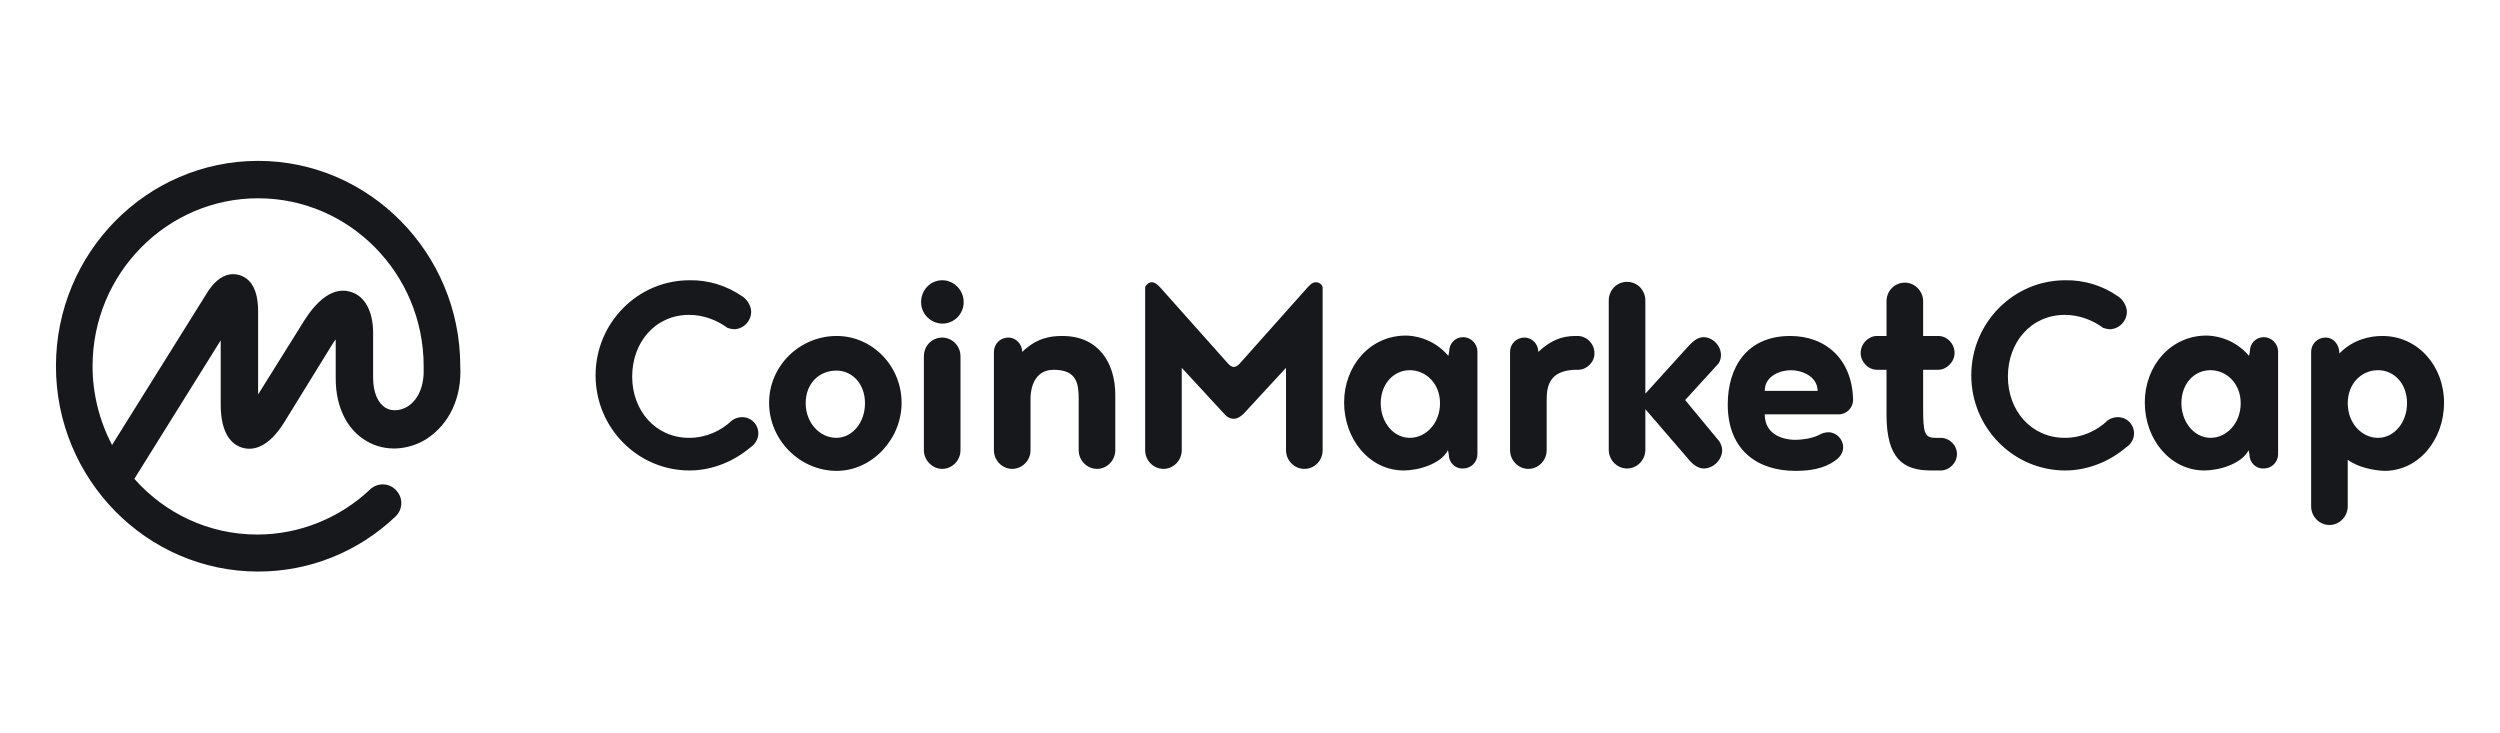
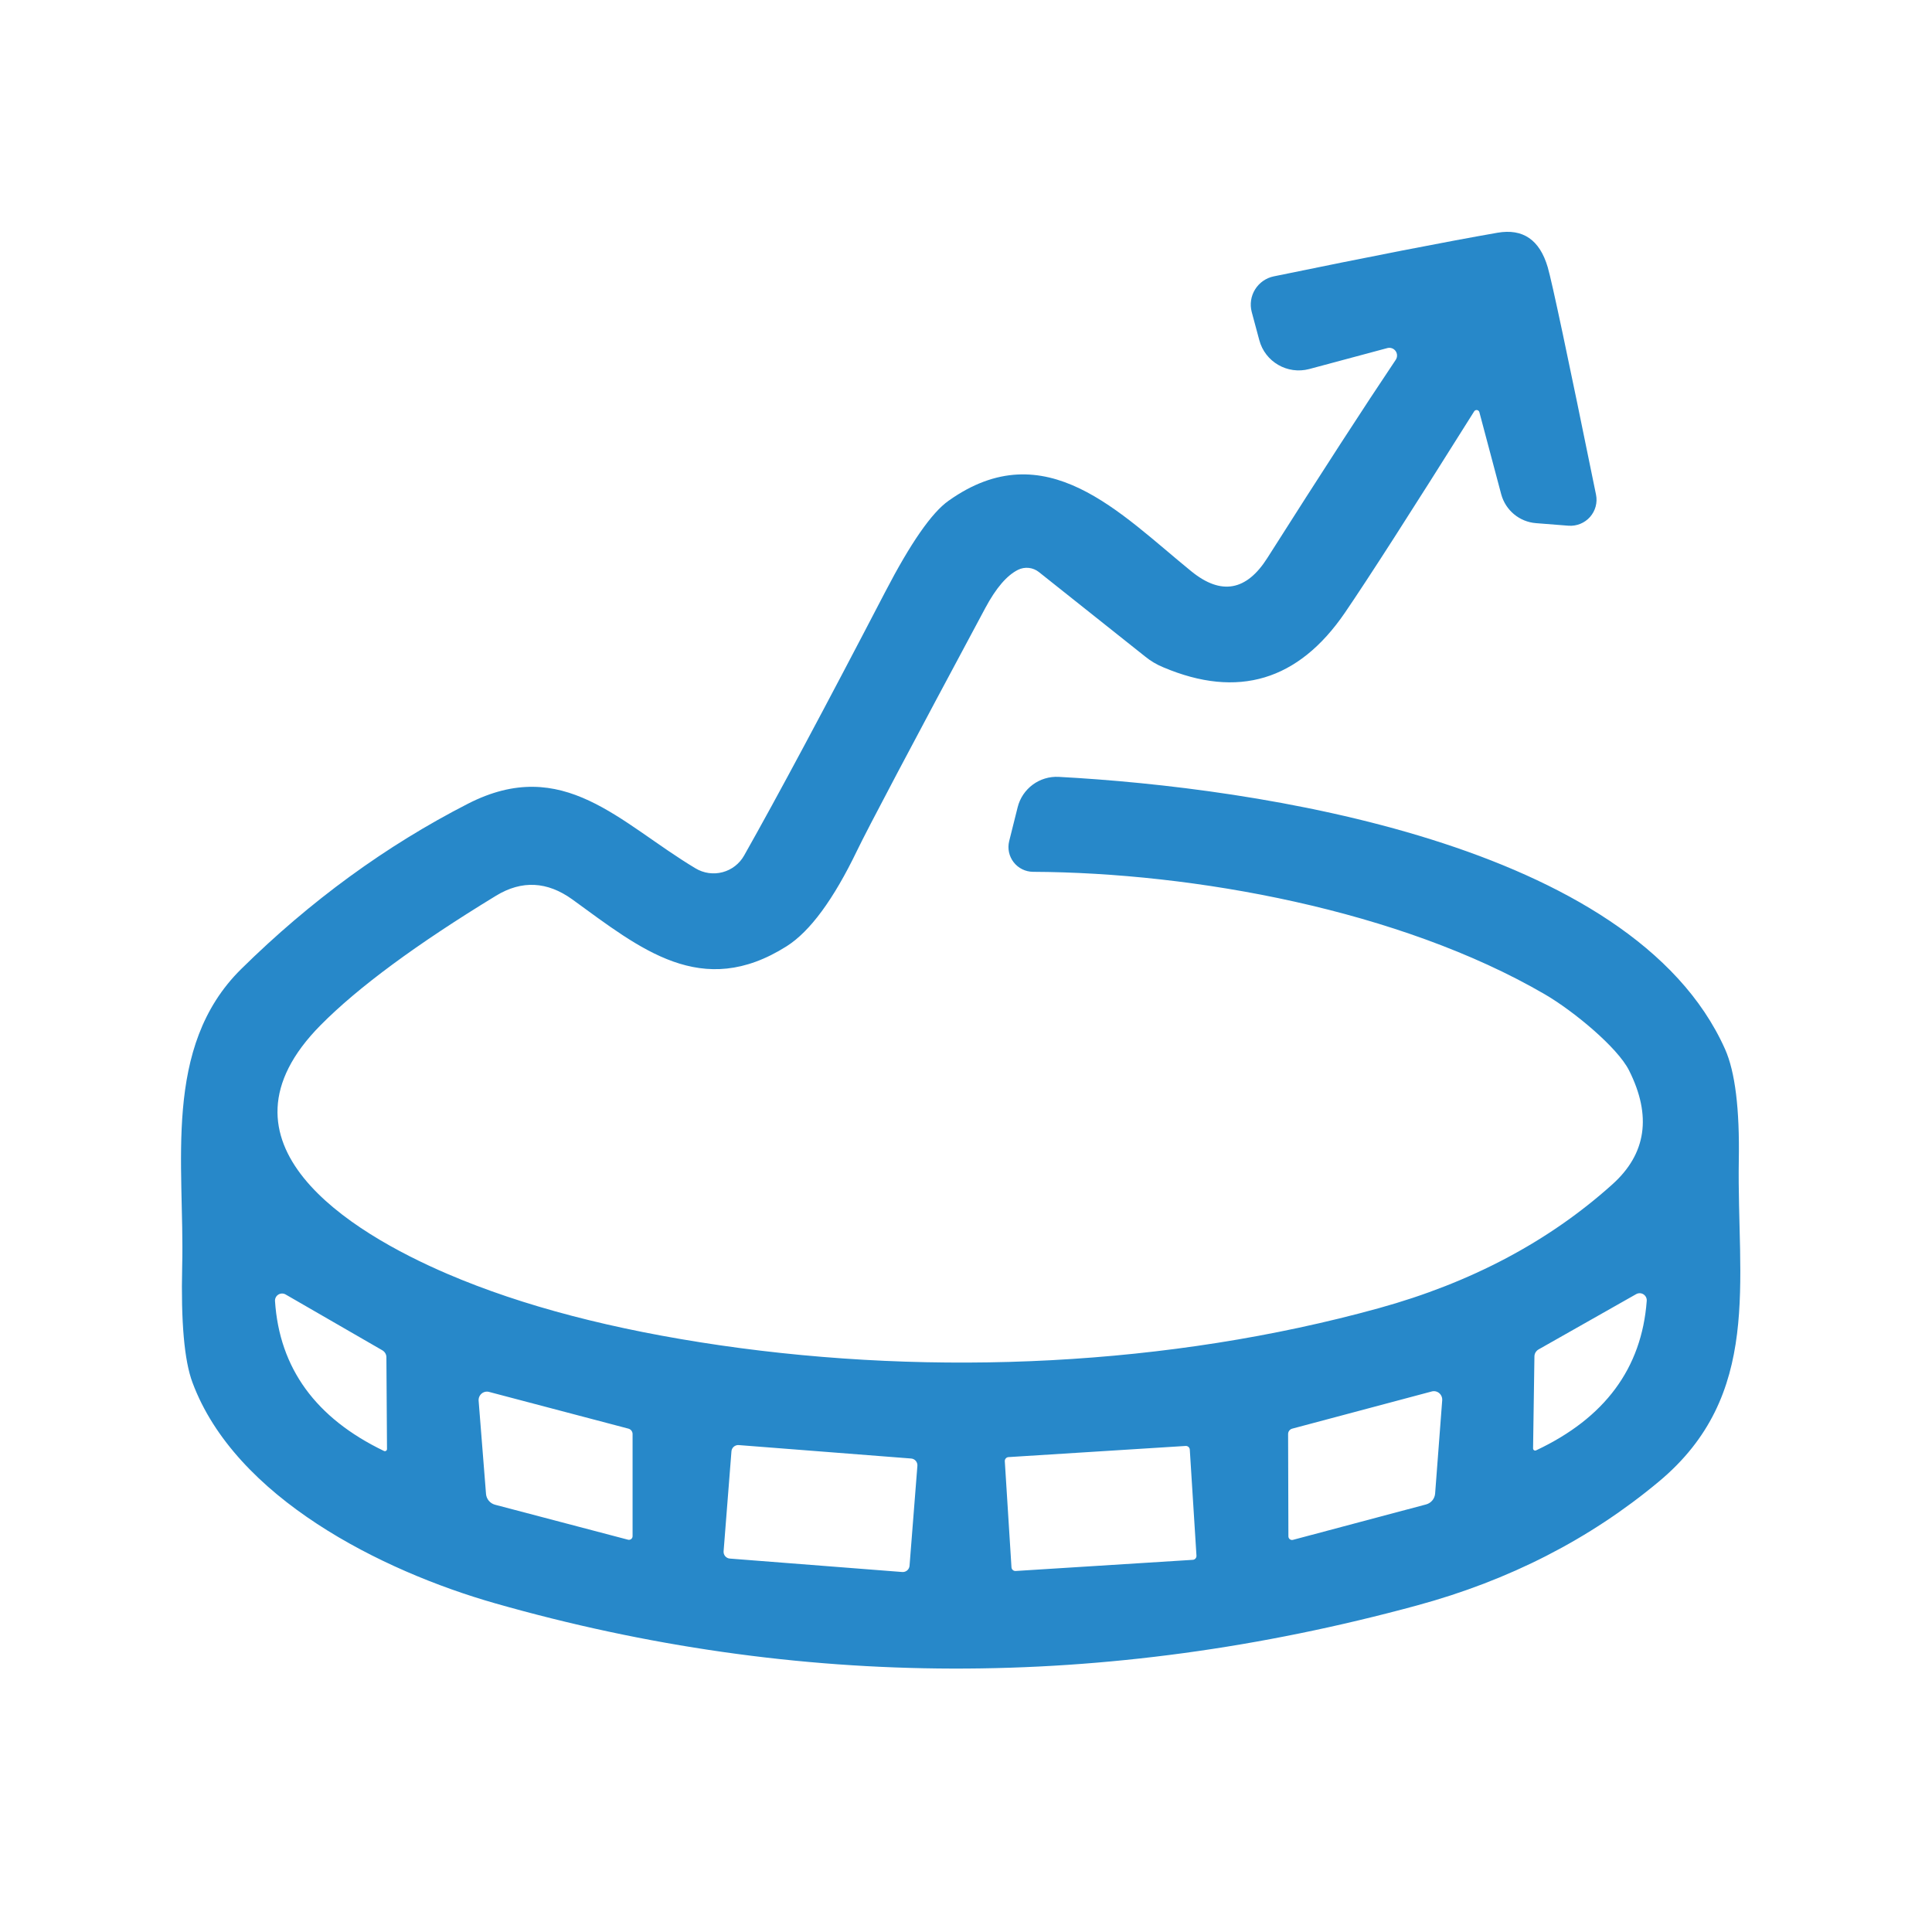
- <svg xmlns="http://www.w3.org/2000/svg" version="1.1" width="1024" height="300" viewBox="0 0 1024 300" xml:space="preserve">
-   <defs>
- </defs>
-   <g transform="matrix(1 0 0 1 512 150)" id="492f26e9-1971-4024-be55-50442afd5b29">
-     <rect style="stroke: none; stroke-width: 1; stroke-dasharray: none; stroke-linecap: butt; stroke-dashoffset: 0; stroke-linejoin: miter; stroke-miterlimit: 4; fill: rgb(255,255,255); fill-rule: nonzero; opacity: 1; visibility: hidden;" vector-effect="non-scaling-stroke" x="-512" y="-150" rx="0" ry="0" width="1024" height="300" />
-   </g>
-   <g transform="matrix(Infinity NaN NaN Infinity 0 0)" id="8ea56f53-0700-4dce-a72c-87f20b42d9be">
- </g>
-   <g transform="matrix(1.63 0 0 1.63 512 150)" id="1c4761e7-a840-45f2-8a1d-8339a6836ad2">
-     <path style="stroke: rgb(0,0,0); stroke-width: 0; stroke-dasharray: none; stroke-linecap: butt; stroke-dashoffset: 0; stroke-linejoin: miter; stroke-miterlimit: 4; fill: rgb(23,24,27); fill-rule: nonzero; opacity: 1;" vector-effect="non-scaling-stroke" transform=" translate(-320.25, -321.5)" d="M 108.6 331.6 C 106.8 332.7 104.7 332.9 103.1 332 C 101.1 330.8 99.9 328.1 99.9 324.4 L 99.9 313.1 C 99.9 307.7 97.8 303.8 94.2 302.8 C 88.1 301 83.5 308.5 81.8 311.3 L 71 328.6 L 71 307.3 C 70.9 302.4 69.3 299.5 66.3 298.6 C 64.3 298 61.3 298.3 58.4 302.7 L 34.3 341.3 C 31.1 335.2 29.4 328.4 29.4 321.5 C 29.4 298.2 48.1 279.3 71 279.3 C 93.9 279.3 112.6 298.2 112.6 321.5 C 112.6 321.5 112.6 321.6 112.6 321.6 C 112.6 321.6 112.6 321.7 112.6 321.7 C 112.8 326.2 111.4 329.8 108.6 331.6 L 108.6 331.6 z M 121.8 321.5 L 121.8 321.5 L 121.8 321.4 L 121.8 321.3 C 121.7 293 98.9 269.9 71 269.9 C 43 269.9 20.2 293 20.2 321.5 C 20.2 349.9 43 373.1 71 373.1 C 83.9 373.1 96.1 368.2 105.5 359.3 C 107.4 357.5 107.5 354.6 105.7 352.7 C 104 350.8 101.1 350.7 99.2 352.4 C 99.2 352.4 99.2 352.4 99.1 352.5 C 91.5 359.7 81.3 363.8 70.8 363.8 C 58.5 363.8 47.5 358.4 39.9 349.8 L 61.6 315 L 61.6 331.1 C 61.6 338.8 64.6 341.3 67.1 342 C 69.6 342.7 73.4 342.2 77.5 335.7 L 89.4 316.4 C 89.8 315.8 90.1 315.2 90.5 314.8 L 90.5 324.6 C 90.5 331.8 93.4 337.6 98.4 340.4 C 102.9 343 108.6 342.7 113.3 339.8 C 119.1 336 122.2 329.4 121.8 321.5 z M 192.6 303.9 C 193.8 304.6 194.9 306.3 194.9 307.8 C 194.9 310.2 192.9 312.2 190.6 312.2 C 190 312.2 189.5 312 189 311.9 C 186.3 309.9 182.9 308.6 179.3 308.6 C 170.8 308.6 165 315.5 165 324.1 C 165 332.7 170.9 339.5 179.3 339.5 C 183.5 339.5 187.3 337.8 190.1 335.1 C 190.8 334.6 191.7 334.3 192.6 334.3 C 194.9 334.3 196.7 336.1 196.7 338.4 C 196.7 339.9 195.8 341.2 194.7 341.9 C 190.6 345.4 185.1 347.7 179.4 347.7 C 166.4 347.7 155.8 337 155.8 323.8 C 155.8 310.6 166.4 299.9 179.4 299.9 C 184.2 299.8 188.8 301.3 192.6 303.9 z M 216.4 313.9 C 225.3 313.9 232.7 321.4 232.7 330.7 C 232.7 339.9 225.2 347.8 216.4 347.8 C 207.1 347.8 199.4 340 199.4 330.7 C 199.4 321.4 207.1 313.9 216.4 313.9 z M 216.3 339.5 C 220.2 339.5 223.5 335.8 223.5 330.8 C 223.5 325.8 220.2 322.6 216.3 322.6 C 212.1 322.6 208.6 325.7 208.6 330.8 C 208.6 335.7 212.1 339.5 216.3 339.5 z M 238.3 342.6 L 238.3 319 C 238.3 316.4 240.3 314.3 242.9 314.3 C 245.4 314.3 247.5 316.4 247.5 319 L 247.5 342.6 C 247.5 345.2 245.4 347.3 242.9 347.3 C 240.4 347.3 238.3 345.1 238.3 342.6 z M 237.6 305.4 C 237.6 302.3 240 299.9 242.9 299.9 C 245.9 299.9 248.3 302.4 248.3 305.4 C 248.3 308.4 245.9 310.8 242.9 310.8 C 239.9 310.7 237.6 308.3 237.6 305.4 z M 265.1 329.8 L 265.1 342.6 C 265.1 345.2 263 347.3 260.5 347.3 C 258 347.3 255.9 345.2 255.9 342.6 L 255.9 317.9 C 255.9 315.9 257.5 314.3 259.5 314.3 C 261.5 314.3 263 316 263 317.9 C 266.7 314.4 270 313.9 273.1 313.9 C 282.3 313.9 286.4 320.8 286.4 328.7 L 286.4 342.6 C 286.4 345.2 284.3 347.3 281.8 347.3 C 279.3 347.3 277.2 345.2 277.2 342.6 L 277.2 329.8 C 277.2 325.8 276.7 322.4 270.9 322.4 C 266.8 322.4 265.1 325.8 265.1 329.8 L 265.1 329.8 z M 316.2 334.7 C 315.1 334.7 314.4 334.2 313.8 333.5 L 303.1 321.9 L 303.1 342.6 C 303.1 345.2 301 347.3 298.5 347.3 C 296 347.3 293.9 345.2 293.9 342.6 L 293.9 301.6 C 294.2 300.9 294.9 300.4 295.6 300.4 C 296.4 300.4 297.1 301.1 297.6 301.6 L 314.7 320.8 C 315.2 321.4 315.8 321.7 316.2 321.7 C 316.5 321.7 317.2 321.4 317.7 320.8 L 334.8 301.6 C 335.3 301.1 335.9 300.4 336.8 300.4 C 337.6 300.4 338.3 300.9 338.5 301.6 L 338.5 342.6 C 338.5 345.2 336.5 347.3 333.9 347.3 C 331.4 347.3 329.3 345.2 329.3 342.6 L 329.3 321.9 L 318.6 333.5 C 317.8 334.2 317.1 334.7 316.2 334.7 L 316.2 334.7 z M 360.4 339.5 C 364.5 339.5 368 335.8 368 330.8 C 368 325.8 364.4 322.5 360.4 322.5 C 356.4 322.5 353.1 325.9 353.1 330.8 C 353.1 335.6 356.3 339.5 360.4 339.5 z M 370.2 343.7 L 370 342.6 C 368.2 346.1 362.5 347.7 358.9 347.7 C 350.3 347.7 343.9 339.9 343.9 330.6 C 343.9 321.4 350.4 313.8 359.4 313.8 C 360.9 313.8 366.1 314.2 370.1 318.9 L 370.3 317.8 C 370.3 315.8 371.8 314.2 373.8 314.2 C 375.8 314.2 377.4 315.9 377.4 317.8 L 377.4 343.6 C 377.4 345.6 375.8 347.2 373.8 347.2 C 371.7 347.3 370.2 345.6 370.2 343.7 L 370.2 343.7 z M 402.7 322.4 L 401.7 322.4 C 395.9 322.7 394.8 326 394.8 329.8 L 394.8 342.6 C 394.8 345.2 392.7 347.3 390.2 347.3 C 387.7 347.3 385.6 345.2 385.6 342.6 L 385.6 317.9 C 385.6 315.9 387.2 314.3 389.2 314.3 C 391.2 314.3 392.7 316 392.7 317.9 C 396.1 314.7 398.9 314 401.7 313.9 L 402.6 313.9 C 404.8 313.9 406.8 315.8 406.8 318.2 C 406.9 320.4 404.9 322.4 402.7 322.4 L 402.7 322.4 z M 438.2 340.4 C 438.6 341.1 438.9 341.8 438.9 342.6 C 438.9 345 436.7 347.2 434.3 347.2 C 432.7 347.2 431.3 346 430.2 344.6 L 419.6 332.3 L 419.6 342.5 C 419.6 345.1 417.5 347.2 415 347.2 C 412.5 347.2 410.4 345.1 410.4 342.5 L 410.4 305 C 410.4 302.4 412.4 300.3 415 300.3 C 417.6 300.3 419.6 302.4 419.6 305 L 419.6 328.4 L 430.2 316.7 C 431.3 315.5 432.6 314.2 434.2 314.2 C 436.5 314.2 438.6 316.3 438.6 318.7 C 438.6 319.4 438.4 320.2 438 320.8 L 429.6 330 L 438.2 340.4 L 438.2 340.4 z M 456.2 322.5 C 453.7 322.5 449.6 323.8 449.6 327.7 L 462.9 327.7 C 462.8 323.8 458.6 322.5 456.2 322.5 L 456.2 322.5 z M 468.2 333.6 L 449.6 333.6 C 449.6 339.1 454.9 340 457.2 340 C 458.9 340 461.3 339.7 463.2 338.8 C 463.8 338.4 464.7 338.1 465.6 338.1 C 467.6 338.1 469.3 339.8 469.3 341.9 C 469.3 343.3 468.4 344.5 467.3 345.2 C 464.5 347.3 460.8 347.8 457.3 347.8 C 448 347.8 440.3 342.8 440.3 331.1 C 440.3 321.9 445 313.9 456 313.9 C 464.9 313.9 471.6 319.7 471.8 330 C 471.8 331.9 470.2 333.6 468.2 333.6 L 468.2 333.6 z M 493.8 347.7 L 491.3 347.7 C 484.3 347.7 480.2 344.6 480.2 333.7 L 480.2 322.4 L 477.8 322.4 C 475.6 322.4 473.7 320.4 473.7 318.2 C 473.7 315.8 475.7 313.9 477.8 313.9 L 480.2 313.9 L 480.2 305.2 C 480.2 302.6 482.2 300.5 484.8 300.5 C 487.3 300.5 489.4 302.6 489.4 305.2 L 489.4 313.9 L 493.2 313.9 C 495.4 313.9 497.3 315.8 497.3 318.2 C 497.3 320.4 495.3 322.4 493.2 322.4 L 489.4 322.4 L 489.4 331.9 C 489.4 338.2 489.7 339.5 492.5 339.5 L 493.8 339.5 C 496 339.5 497.9 341.3 497.9 343.6 C 497.9 345.8 496 347.7 493.8 347.7 L 493.8 347.7 z M 538.3 303.9 C 539.5 304.6 540.6 306.3 540.6 307.8 C 540.6 310.2 538.6 312.2 536.3 312.2 C 535.7 312.2 535.2 312 534.7 311.9 C 532 309.9 528.6 308.6 525 308.6 C 516.5 308.6 510.7 315.5 510.7 324.1 C 510.7 332.7 516.6 339.5 525 339.5 C 529.2 339.5 533 337.8 535.8 335.1 C 536.5 334.6 537.4 334.3 538.3 334.3 C 540.6 334.3 542.4 336.1 542.4 338.4 C 542.4 339.9 541.5 341.2 540.4 341.9 C 536.3 345.4 530.8 347.7 525.1 347.7 C 512.1 347.7 501.5 337 501.5 323.8 C 501.5 310.6 512.1 299.9 525.1 299.9 C 529.9 299.8 534.6 301.3 538.3 303.9 L 538.3 303.9 z M 561.6 339.5 C 565.7 339.5 569.2 335.8 569.2 330.8 C 569.2 325.8 565.6 322.5 561.6 322.5 C 557.5 322.5 554.3 325.9 554.3 330.8 C 554.3 335.6 557.6 339.5 561.6 339.5 L 561.6 339.5 z M 571.4 343.7 L 571.2 342.6 C 569.4 346.1 563.7 347.7 560.1 347.7 C 551.5 347.7 545.1 339.9 545.1 330.6 C 545.1 321.4 551.6 313.8 560.6 313.8 C 562.1 313.8 567.3 314.2 571.3 318.9 L 571.5 317.8 C 571.5 315.8 573 314.2 575 314.2 C 577 314.2 578.6 315.9 578.6 317.8 L 578.6 343.6 C 578.6 345.6 577 347.2 575 347.2 C 572.9 347.3 571.4 345.6 571.4 343.7 z M 603.7 339.5 C 607.8 339.5 611 335.6 611 330.8 C 611 325.8 607.7 322.5 603.7 322.5 C 599.6 322.5 596.1 325.8 596.1 330.8 C 596.1 335.8 599.6 339.5 603.7 339.5 z M 596.1 345 L 596.1 356.7 C 596.1 359.3 594 361.4 591.5 361.4 C 589 361.4 586.9 359.3 586.9 356.7 L 586.9 317.9 C 586.9 315.9 588.5 314.3 590.5 314.3 C 592.5 314.3 594 316 594 318.3 C 597.4 314.8 601.6 313.9 604.8 313.9 C 613.7 313.9 620.3 321.4 620.3 330.7 C 620.3 339.9 614 347.8 605.3 347.8 C 602.6 347.7 598.6 346.9 596.1 345 L 596.1 345 z" stroke-linecap="round" />
-   </g>
+ <svg xmlns="http://www.w3.org/2000/svg" version="1.1" viewBox="0.00 0.00 128.00 128.00" width="128" height="128">
+   <path fill="#2788c9" d="   M 98.01 27.30   A 0.19 0.19 0.0 0 0 97.67 27.25   Q 91.43 37.19 89.10 40.60   Q 84.48 47.35 77.07 44.21   A 4.78 4.72 -13.9 0 1 75.86 43.49   L 68.83 37.90   A 1.30 1.30 0.0 0 0 67.45 37.75   Q 66.34 38.30 65.28 40.28   Q 57.83 54.18 56.79 56.34   Q 54.44 61.22 52.12 62.69   C 46.49 66.25 42.44 62.87 37.92 59.59   Q 35.42 57.79 32.87 59.34   Q 24.96 64.16 21.24 67.92   C 13.53 75.71 23.17 81.63 29.67 84.41   Q 37.07 87.58 47.71 89.13   C 61.96 91.20 77.45 90.51 91.35 86.67   Q 100.51 84.14 106.82 78.47   Q 110.20 75.44 107.93 70.92   C 107.17 69.40 104.25 66.98 102.34 65.87   C 92.74 60.29 79.11 57.81 68.44 57.76   A 1.64 1.64 0.0 0 1 66.86 55.73   L 67.42 53.49   A 2.66 2.66 0.0 0 1 70.15 51.47   C 83.21 52.17 108.17 55.81 114.29 69.51   Q 115.29 71.76 115.20 76.89   C 115.07 84.88 116.79 92.43 109.89 98.17   Q 103.04 103.88 93.86 106.37   Q 62.87 114.80 32.79 106.22   C 25.26 104.07 15.59 99.23 12.75 91.59   Q 11.94 89.42 12.07 83.89   C 12.24 77.19 10.73 69.38 15.98 64.20   Q 22.86 57.42 31.00 53.25   C 37.33 50.01 41.05 54.52 46.08 57.53   A 2.32 2.32 0.0 0 0 49.30 56.68   Q 52.61 50.82 58.65 39.21   Q 61.17 34.36 62.84 33.18   C 69.27 28.60 74.21 34.02 78.94 37.86   Q 81.89 40.25 83.97 36.96   Q 89.38 28.44 92.47 23.84   A 0.51 0.51 0.0 0 0 91.92 23.06   L 86.74 24.45   A 2.71 2.70 -14.8 0 1 83.43 22.53   L 82.93 20.67   A 1.91 1.91 0.0 0 1 84.39 18.31   Q 94.06 16.32 99.21 15.42   Q 101.74 14.98 102.54 17.70   Q 102.95 19.08 105.74 32.77   A 1.73 1.72 -3.7 0 1 103.92 34.83   L 101.76 34.66   A 2.60 2.59 84.6 0 1 99.46 32.75   L 98.01 27.30   Z   M 25.60 89.92   A 0.55 0.52 16.1 0 0 25.33 89.46   L 18.92 85.76   A 0.47 0.47 0.0 0 0 18.22 86.20   Q 18.66 92.87 25.44 96.13   A 0.14 0.14 0.0 0 0 25.64 96.01   L 25.60 89.92   Z   M 101.66 89.86   L 101.57 95.97   A 0.14 0.14 0.0 0 0 101.77 96.09   Q 108.60 92.88 109.10 86.19   A 0.47 0.47 0.0 0 0 108.40 85.74   L 101.94 89.40   A 0.55 0.53 -15.6 0 0 101.66 89.86   Z   M 94.85 92.19   L 85.62 94.65   A 0.37 0.37 0.0 0 0 85.34 95.01   L 85.36 101.79   A 0.24 0.24 0.0 0 0 85.66 102.02   L 94.49 99.67   A 0.81 0.81 0.0 0 0 95.08 98.96   L 95.55 92.77   A 0.56 0.55 84.5 0 0 94.85 92.19   Z   M 32.41 92.22   A 0.56 0.55 -84.6 0 0 31.71 92.80   L 32.20 98.98   A 0.81 0.81 0.0 0 0 32.79 99.69   L 41.61 102.01   A 0.24 0.24 0.0 0 0 41.91 101.78   L 41.91 95.01   A 0.37 0.37 0.0 0 0 41.63 94.65   L 32.41 92.22   Z   M 60.78 97.11   A 0.45 0.45 0.0 0 0 60.36 96.63   L 48.94 95.74   A 0.45 0.45 0.0 0 0 48.46 96.16   L 47.94 102.78   A 0.45 0.45 0.0 0 0 48.36 103.26   L 59.78 104.15   A 0.45 0.45 0.0 0 0 60.26 103.73   L 60.78 97.11   Z   M 78.827 96.041   A 0.26 0.26 0.0 0 0 78.551 95.798   L 66.814 96.537   A 0.26 0.26 0.0 0 0 66.571 96.812   L 67.013 103.839   A 0.26 0.26 0.0 0 0 67.289 104.082   L 79.026 103.343   A 0.26 0.26 0.0 0 0 79.269 103.067   L 78.827 96.041   Z" />
</svg>
